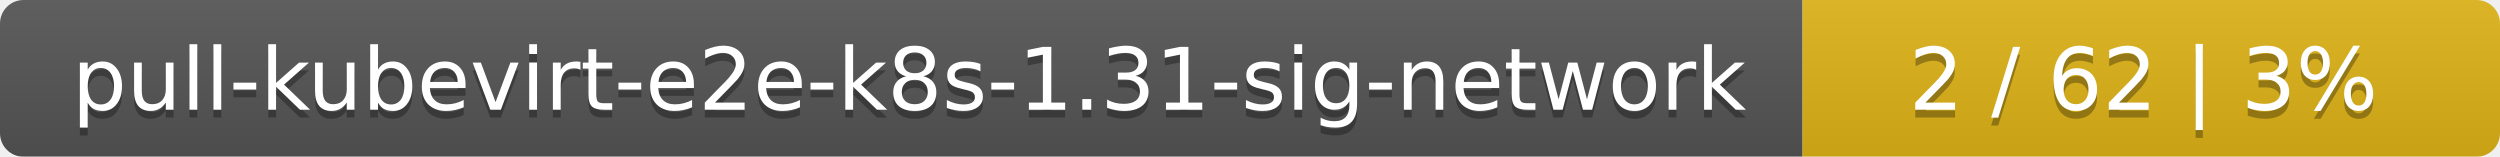
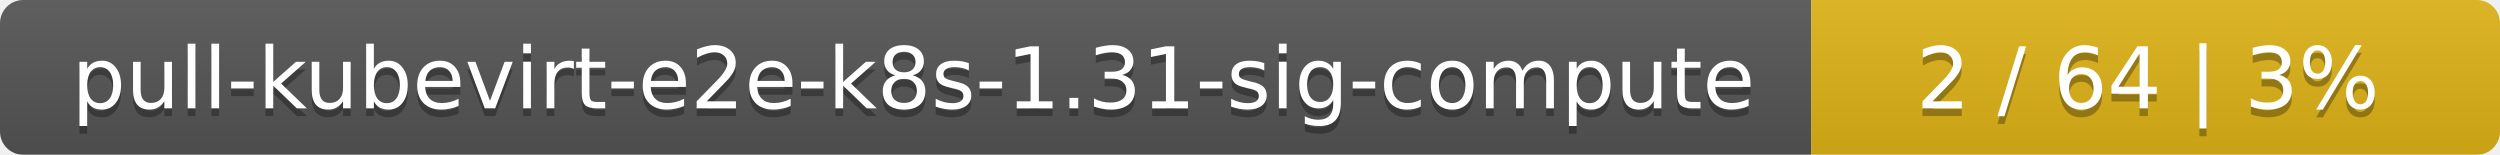
- <svg xmlns="http://www.w3.org/2000/svg" width="319" height="20">
+ <svg xmlns="http://www.w3.org/2000/svg" width="323" height="20">
  <linearGradient id="smooth" x2="0" y2="100%">
    <stop offset="0" stop-color="#bbb" stop-opacity=".1" />
    <stop offset="1" stop-opacity=".1" />
  </linearGradient>
  <mask id="round">
-     <rect width="319" height="20" rx="3" fill="#fff" />
+     <rect width="323" height="20" rx="3" fill="#fff" />
  </mask>
  <g mask="url(#round)">
-     <rect width="230" height="20" fill="#555" />
-     <rect x="230" width="89" height="20" fill="#dfb317" />
-     <rect width="319" height="20" fill="url(#smooth)" />
+     <rect width="234" height="20" fill="#555" />
+     <rect x="234" width="89" height="20" fill="#dfb317" />
+     <rect width="323" height="20" fill="url(#smooth)" />
  </g>
  <g fill="#fff" text-anchor="middle" font-family="DejaVu Sans,Verdana,Geneva,sans-serif" font-size="11">
-     <text x="116" y="15" fill="#010101" fill-opacity=".3">pull-kubevirt-e2e-k8s-1.31-sig-network</text>
-     <text x="116" y="14">pull-kubevirt-e2e-k8s-1.31-sig-network</text>
-     <text x="273.5" y="15" fill="#010101" fill-opacity=".3">2 / 62    |    3%</text>
-     <text x="273.5" y="14">2 / 62    |    3%</text>
+     <text x="118" y="15" fill="#010101" fill-opacity=".3">pull-kubevirt-e2e-k8s-1.31-sig-compute</text>
+     <text x="118" y="14">pull-kubevirt-e2e-k8s-1.31-sig-compute</text>
+     <text x="277.5" y="15" fill="#010101" fill-opacity=".3">2 / 64    |    3%</text>
+     <text x="277.5" y="14">2 / 64    |    3%</text>
  </g>
</svg>
